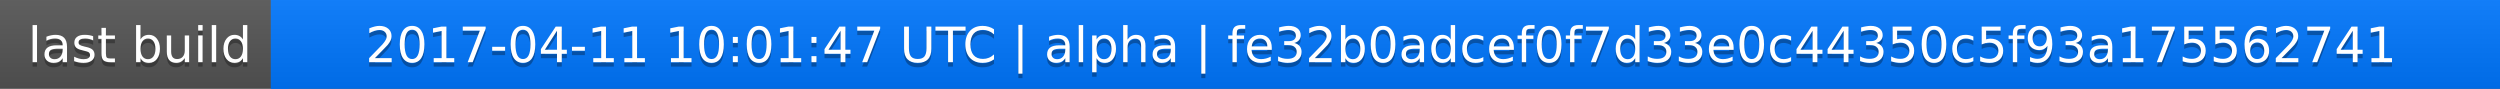
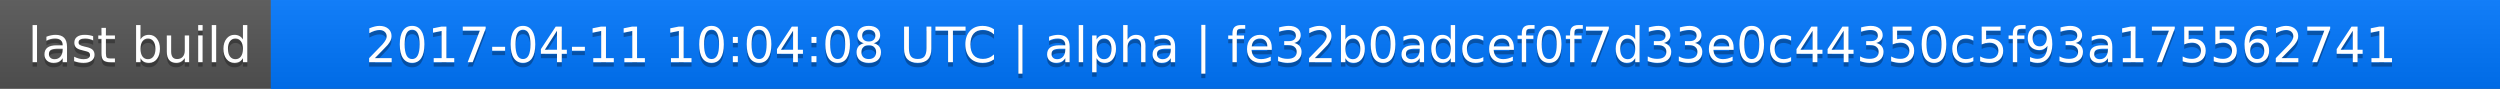
<svg xmlns="http://www.w3.org/2000/svg" width="563" height="20">
  <linearGradient id="a" x2="0" y2="100%">
    <stop offset="0" stop-color="#bbb" stop-opacity=".1" />
    <stop offset="1" stop-opacity=".1" />
  </linearGradient>
  <rect rx="0" width="563" height="20" fill="#555" />
  <rect rx="0" x="61" width="502" height="20" fill="#07f" />
  <path fill="#07f" d="M61 0h4v20h-4z" />
  <rect rx="0" width="563" height="20" fill="url(#a)" />
  <g fill="#fff" text-anchor="middle" font-family="DejaVu Sans,Verdana,Geneva,sans-serif" font-size="11">
    <text x="31.5" y="15" fill="#010101" fill-opacity=".3">last build</text>
    <text x="31.5" y="14">last build</text>
-     <text x="311" y="15" fill="#010101" fill-opacity=".3">2017-04-11 10:01:47 UTC | alpha | fe32b0adcef0f7d33e0c44350c5f93a175562741</text>
-     <text x="311" y="14">2017-04-11 10:01:47 UTC | alpha | fe32b0adcef0f7d33e0c44350c5f93a175562741</text>
+     <text x="311" y="15" fill="#010101" fill-opacity=".3">2017-04-11 10:04:08 UTC | alpha | fe32b0adcef0f7d33e0c44350c5f93a175562741</text>
+     <text x="311" y="14">2017-04-11 10:04:08 UTC | alpha | fe32b0adcef0f7d33e0c44350c5f93a175562741</text>
  </g>
</svg>
